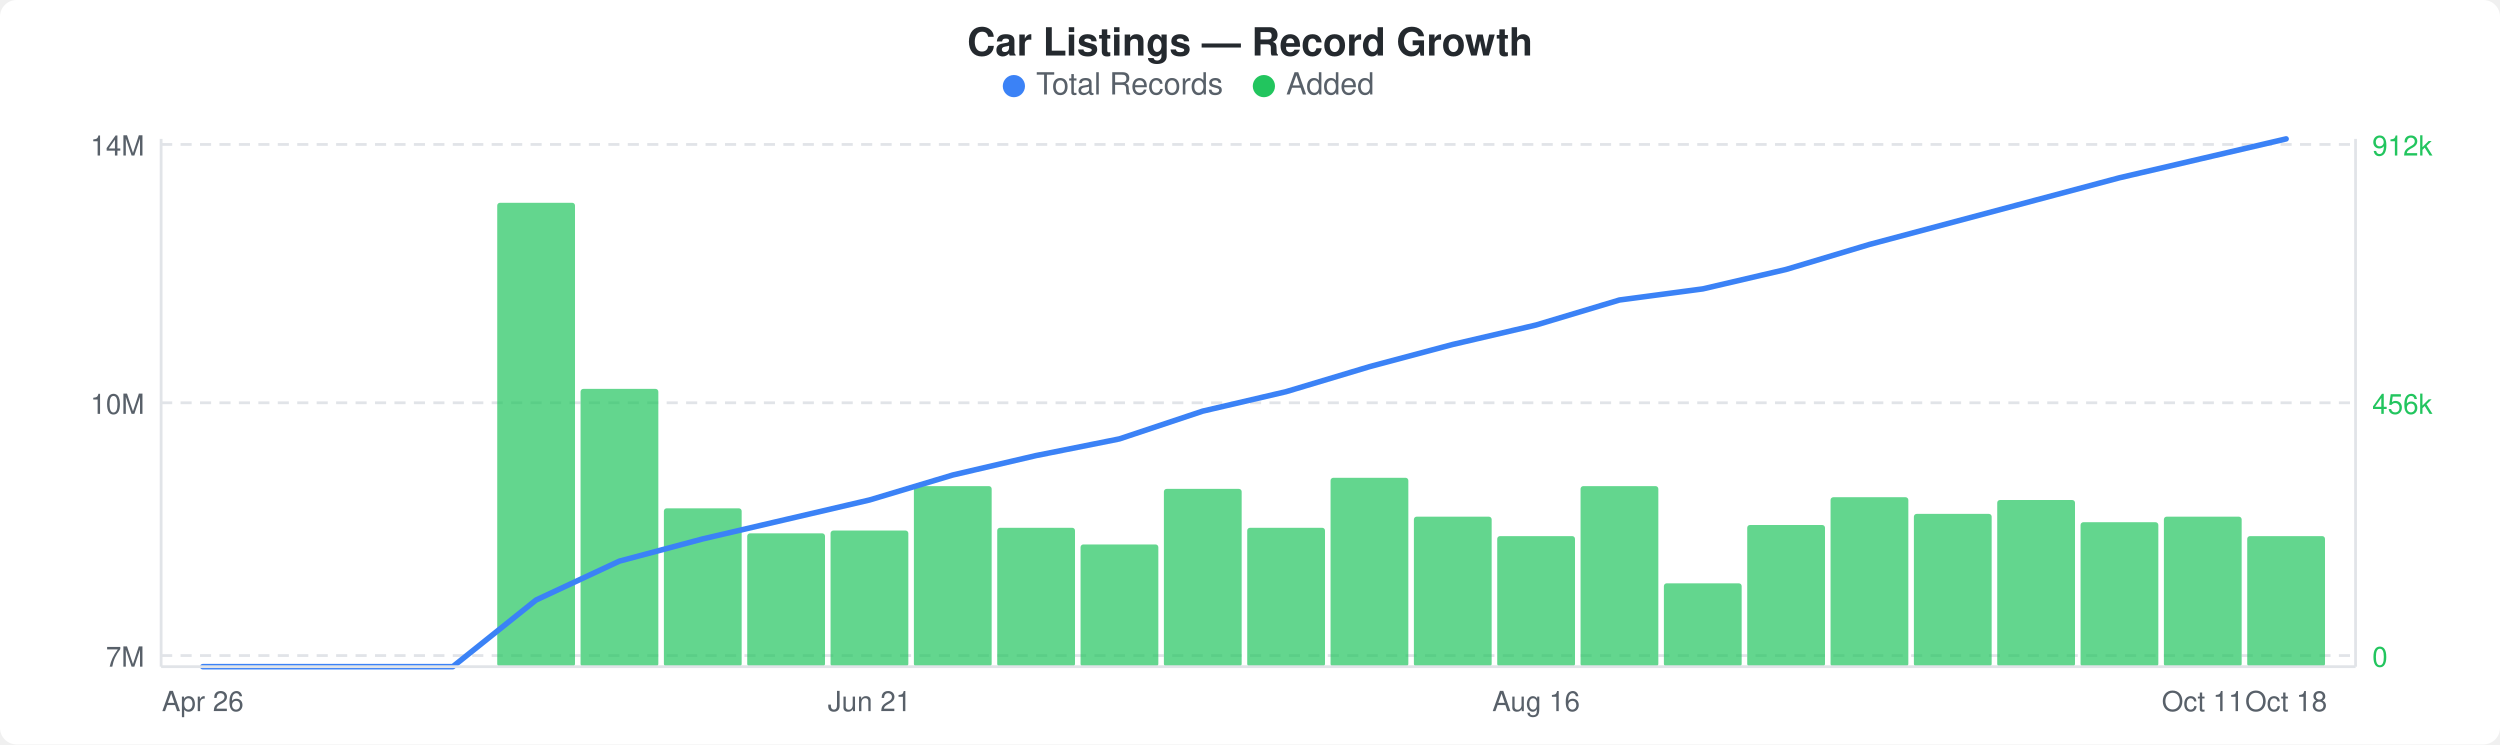
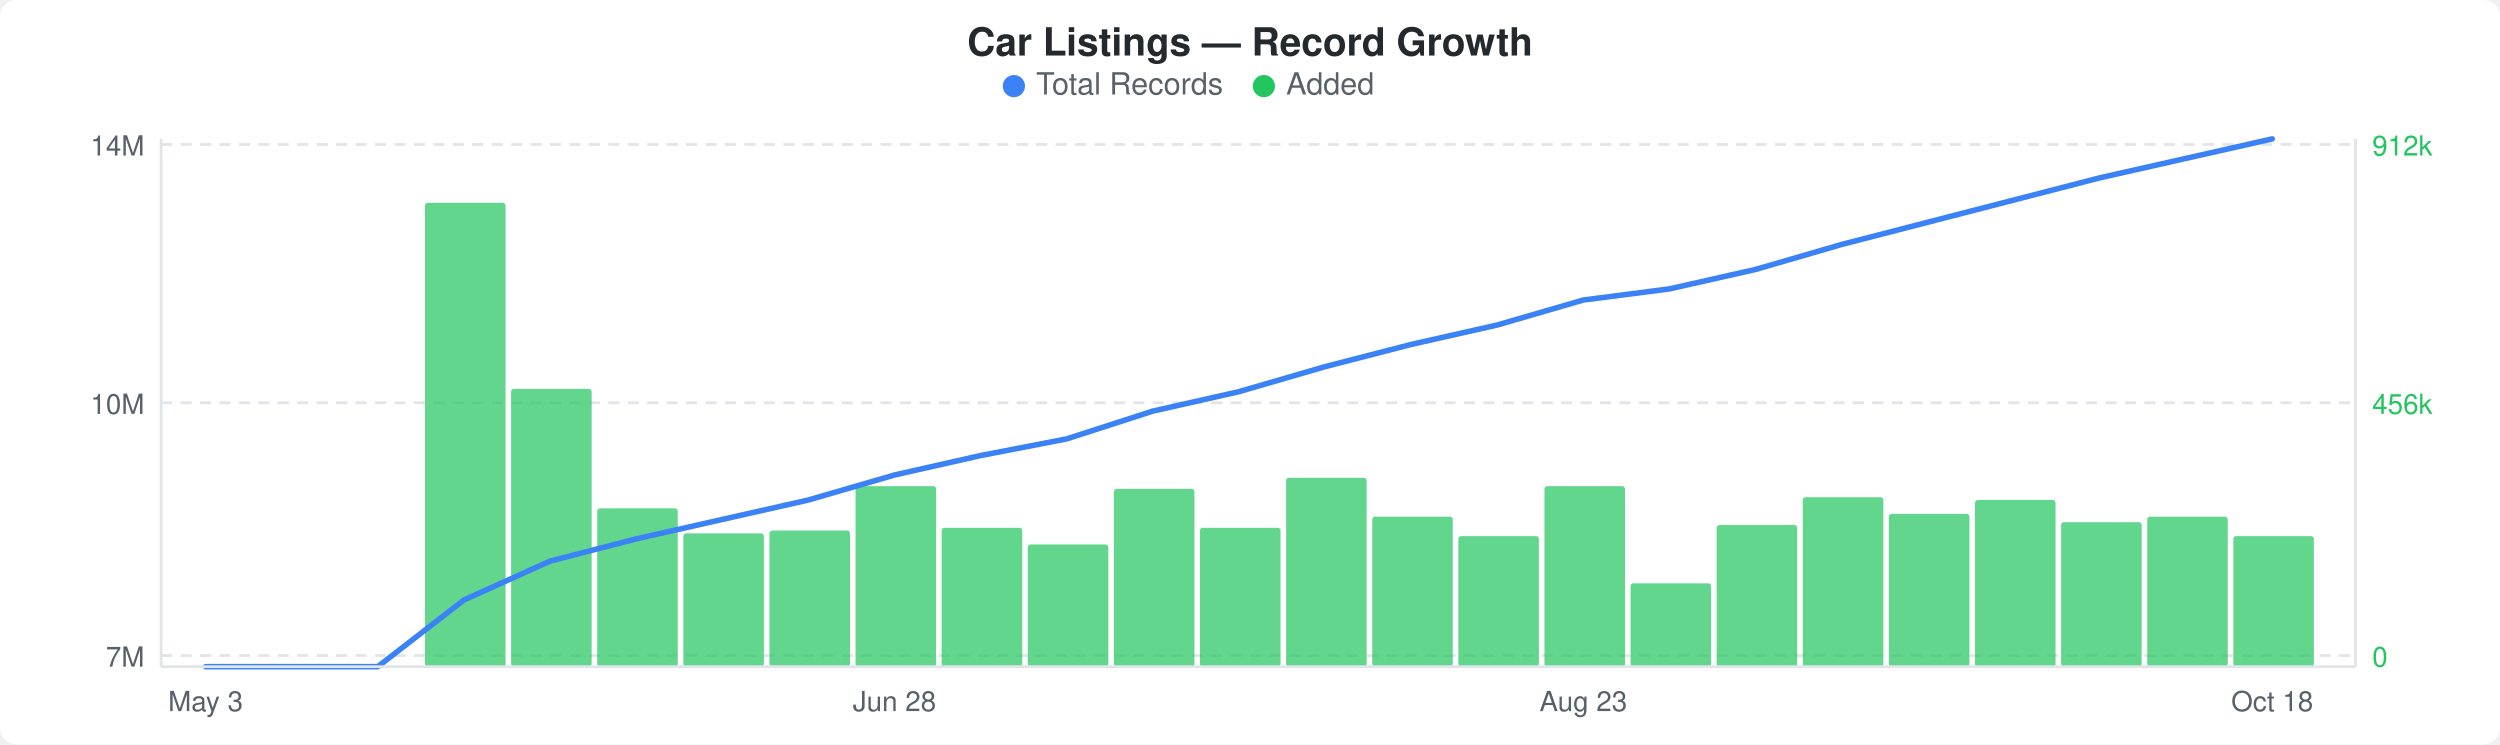
<svg xmlns="http://www.w3.org/2000/svg" width="900" height="268" viewBox="0 0 900 268">
  <rect width="900" height="268" fill="#ffffff" rx="6" ry="6" />
  <text x="450" y="20" text-anchor="middle" font-family="-apple-system, BlinkMacSystemFont, &quot;Segoe UI&quot;, Helvetica, Arial, sans-serif" font-size="14" font-weight="600" fill="#24292e">Car Listings — Record Growth</text>
  <circle cx="365" cy="31" r="4" fill="#3b82f6" />
  <text x="373" y="34" font-family="-apple-system, BlinkMacSystemFont, &quot;Segoe UI&quot;, Helvetica, Arial, sans-serif" font-size="11" fill="#586069">Total Records</text>
  <circle cx="455" cy="31" r="4" fill="#22c55e" />
  <text x="463" y="34" font-family="-apple-system, BlinkMacSystemFont, &quot;Segoe UI&quot;, Helvetica, Arial, sans-serif" font-size="11" fill="#586069">Added</text>
  <line x1="58" y1="52" x2="848" y2="52" stroke="#e1e4e8" stroke-width="1" stroke-dasharray="4,3" />
  <line x1="58" y1="145" x2="848" y2="145" stroke="#e1e4e8" stroke-width="1" stroke-dasharray="4,3" />
  <line x1="58" y1="236" x2="848" y2="236" stroke="#e1e4e8" stroke-width="1" stroke-dasharray="4,3" />
-   <rect x="179" y="73" width="28" height="167" rx="1" fill="#22c55eb3" />
-   <rect x="209" y="140" width="28" height="100" rx="1" fill="#22c55eb3" />
-   <rect x="239" y="183" width="28" height="57" rx="1" fill="#22c55eb3" />
-   <rect x="269" y="192" width="28" height="48" rx="1" fill="#22c55eb3" />
-   <rect x="299" y="191" width="28" height="49" rx="1" fill="#22c55eb3" />
-   <rect x="329" y="175" width="28" height="65" rx="1" fill="#22c55eb3" />
-   <rect x="359" y="190" width="28" height="50" rx="1" fill="#22c55eb3" />
-   <rect x="389" y="196" width="28" height="44" rx="1" fill="#22c55eb3" />
-   <rect x="419" y="176" width="28" height="64" rx="1" fill="#22c55eb3" />
-   <rect x="449" y="190" width="28" height="50" rx="1" fill="#22c55eb3" />
-   <rect x="479" y="172" width="28" height="68" rx="1" fill="#22c55eb3" />
-   <rect x="509" y="186" width="28" height="54" rx="1" fill="#22c55eb3" />
-   <rect x="539" y="193" width="28" height="47" rx="1" fill="#22c55eb3" />
-   <rect x="569" y="175" width="28" height="65" rx="1" fill="#22c55eb3" />
-   <rect x="599" y="210" width="28" height="30" rx="1" fill="#22c55eb3" />
-   <rect x="629" y="189" width="28" height="51" rx="1" fill="#22c55eb3" />
-   <rect x="659" y="179" width="28" height="61" rx="1" fill="#22c55eb3" />
-   <rect x="689" y="185" width="28" height="55" rx="1" fill="#22c55eb3" />
-   <rect x="719" y="180" width="28" height="60" rx="1" fill="#22c55eb3" />
-   <rect x="749" y="188" width="28" height="52" rx="1" fill="#22c55eb3" />
-   <rect x="779" y="186" width="28" height="54" rx="1" fill="#22c55eb3" />
-   <rect x="809" y="193" width="28" height="47" rx="1" fill="#22c55eb3" />
-   <polyline points="73,240 103,240 133,240 163,240 193,216 223,202 253,194 283,187 313,180 343,171 373,164 403,158 433,148 463,141 493,132 523,124 553,117 583,108 613,104 643,97 673,88 703,80 733,72 763,64 793,57 823,50" fill="none" stroke="#3b82f6" stroke-width="2" stroke-linejoin="round" stroke-linecap="round" />
+   <rect x="153" y="73" width="29" height="167" rx="1" fill="#22c55eb3" />
+   <rect x="184" y="140" width="29" height="100" rx="1" fill="#22c55eb3" />
+   <rect x="215" y="183" width="29" height="57" rx="1" fill="#22c55eb3" />
+   <rect x="246" y="192" width="29" height="48" rx="1" fill="#22c55eb3" />
+   <rect x="277" y="191" width="29" height="49" rx="1" fill="#22c55eb3" />
+   <rect x="308" y="175" width="29" height="65" rx="1" fill="#22c55eb3" />
+   <rect x="339" y="190" width="29" height="50" rx="1" fill="#22c55eb3" />
+   <rect x="370" y="196" width="29" height="44" rx="1" fill="#22c55eb3" />
+   <rect x="401" y="176" width="29" height="64" rx="1" fill="#22c55eb3" />
+   <rect x="432" y="190" width="29" height="50" rx="1" fill="#22c55eb3" />
+   <rect x="463" y="172" width="29" height="68" rx="1" fill="#22c55eb3" />
+   <rect x="494" y="186" width="29" height="54" rx="1" fill="#22c55eb3" />
+   <rect x="525" y="193" width="29" height="47" rx="1" fill="#22c55eb3" />
+   <rect x="556" y="175" width="29" height="65" rx="1" fill="#22c55eb3" />
+   <rect x="587" y="210" width="29" height="30" rx="1" fill="#22c55eb3" />
+   <rect x="618" y="189" width="29" height="51" rx="1" fill="#22c55eb3" />
+   <rect x="649" y="179" width="29" height="61" rx="1" fill="#22c55eb3" />
+   <rect x="680" y="185" width="29" height="55" rx="1" fill="#22c55eb3" />
+   <rect x="711" y="180" width="29" height="60" rx="1" fill="#22c55eb3" />
+   <rect x="742" y="188" width="29" height="52" rx="1" fill="#22c55eb3" />
+   <rect x="773" y="186" width="29" height="54" rx="1" fill="#22c55eb3" />
+   <rect x="804" y="193" width="29" height="47" rx="1" fill="#22c55eb3" />
+   <polyline points="74,240 105,240 136,240 167,216 198,202 229,194 260,187 291,180 322,171 353,164 384,158 415,148 446,141 477,132 508,124 539,117 570,108 601,104 632,97 663,88 694,80 725,72 756,64 787,57 818,50" fill="none" stroke="#3b82f6" stroke-width="2" stroke-linejoin="round" stroke-linecap="round" />
  <text x="52" y="56" text-anchor="end" font-family="-apple-system, BlinkMacSystemFont, &quot;Segoe UI&quot;, Helvetica, Arial, sans-serif" font-size="10" fill="#586069">14M</text>
  <text x="52" y="149" text-anchor="end" font-family="-apple-system, BlinkMacSystemFont, &quot;Segoe UI&quot;, Helvetica, Arial, sans-serif" font-size="10" fill="#586069">10M</text>
  <text x="52" y="240" text-anchor="end" font-family="-apple-system, BlinkMacSystemFont, &quot;Segoe UI&quot;, Helvetica, Arial, sans-serif" font-size="10" fill="#586069">7M</text>
  <text x="854" y="56" text-anchor="start" font-family="-apple-system, BlinkMacSystemFont, &quot;Segoe UI&quot;, Helvetica, Arial, sans-serif" font-size="10" fill="#22c55e">912k</text>
  <text x="854" y="149" text-anchor="start" font-family="-apple-system, BlinkMacSystemFont, &quot;Segoe UI&quot;, Helvetica, Arial, sans-serif" font-size="10" fill="#22c55e">456k</text>
  <text x="854" y="240" text-anchor="start" font-family="-apple-system, BlinkMacSystemFont, &quot;Segoe UI&quot;, Helvetica, Arial, sans-serif" font-size="10" fill="#22c55e">0</text>
  <line x1="58" y1="50" x2="58" y2="240" stroke="#e1e4e8" stroke-width="1" />
  <line x1="58" y1="240" x2="848" y2="240" stroke="#e1e4e8" stroke-width="1" />
  <line x1="848" y1="50" x2="848" y2="240" stroke="#e1e4e8" stroke-width="1" />
-   <text x="73" y="256" text-anchor="middle" font-family="-apple-system, BlinkMacSystemFont, &quot;Segoe UI&quot;, Helvetica, Arial, sans-serif" font-size="10" fill="#586069">Apr 26</text>
-   <text x="313" y="256" text-anchor="middle" font-family="-apple-system, BlinkMacSystemFont, &quot;Segoe UI&quot;, Helvetica, Arial, sans-serif" font-size="10" fill="#586069">Jun 21</text>
-   <text x="553" y="256" text-anchor="middle" font-family="-apple-system, BlinkMacSystemFont, &quot;Segoe UI&quot;, Helvetica, Arial, sans-serif" font-size="10" fill="#586069">Aug 16</text>
-   <text x="793" y="256" text-anchor="middle" font-family="-apple-system, BlinkMacSystemFont, &quot;Segoe UI&quot;, Helvetica, Arial, sans-serif" font-size="10" fill="#586069">Oct 11</text>
-   <text x="823" y="256" text-anchor="middle" font-family="-apple-system, BlinkMacSystemFont, &quot;Segoe UI&quot;, Helvetica, Arial, sans-serif" font-size="10" fill="#586069">Oct 18</text>
+   <text x="74" y="256" text-anchor="middle" font-family="-apple-system, BlinkMacSystemFont, &quot;Segoe UI&quot;, Helvetica, Arial, sans-serif" font-size="10" fill="#586069">May 3</text>
+   <text x="322" y="256" text-anchor="middle" font-family="-apple-system, BlinkMacSystemFont, &quot;Segoe UI&quot;, Helvetica, Arial, sans-serif" font-size="10" fill="#586069">Jun 28</text>
+   <text x="570" y="256" text-anchor="middle" font-family="-apple-system, BlinkMacSystemFont, &quot;Segoe UI&quot;, Helvetica, Arial, sans-serif" font-size="10" fill="#586069">Aug 23</text>
+   <text x="818" y="256" text-anchor="middle" font-family="-apple-system, BlinkMacSystemFont, &quot;Segoe UI&quot;, Helvetica, Arial, sans-serif" font-size="10" fill="#586069">Oct 18</text>
</svg>
